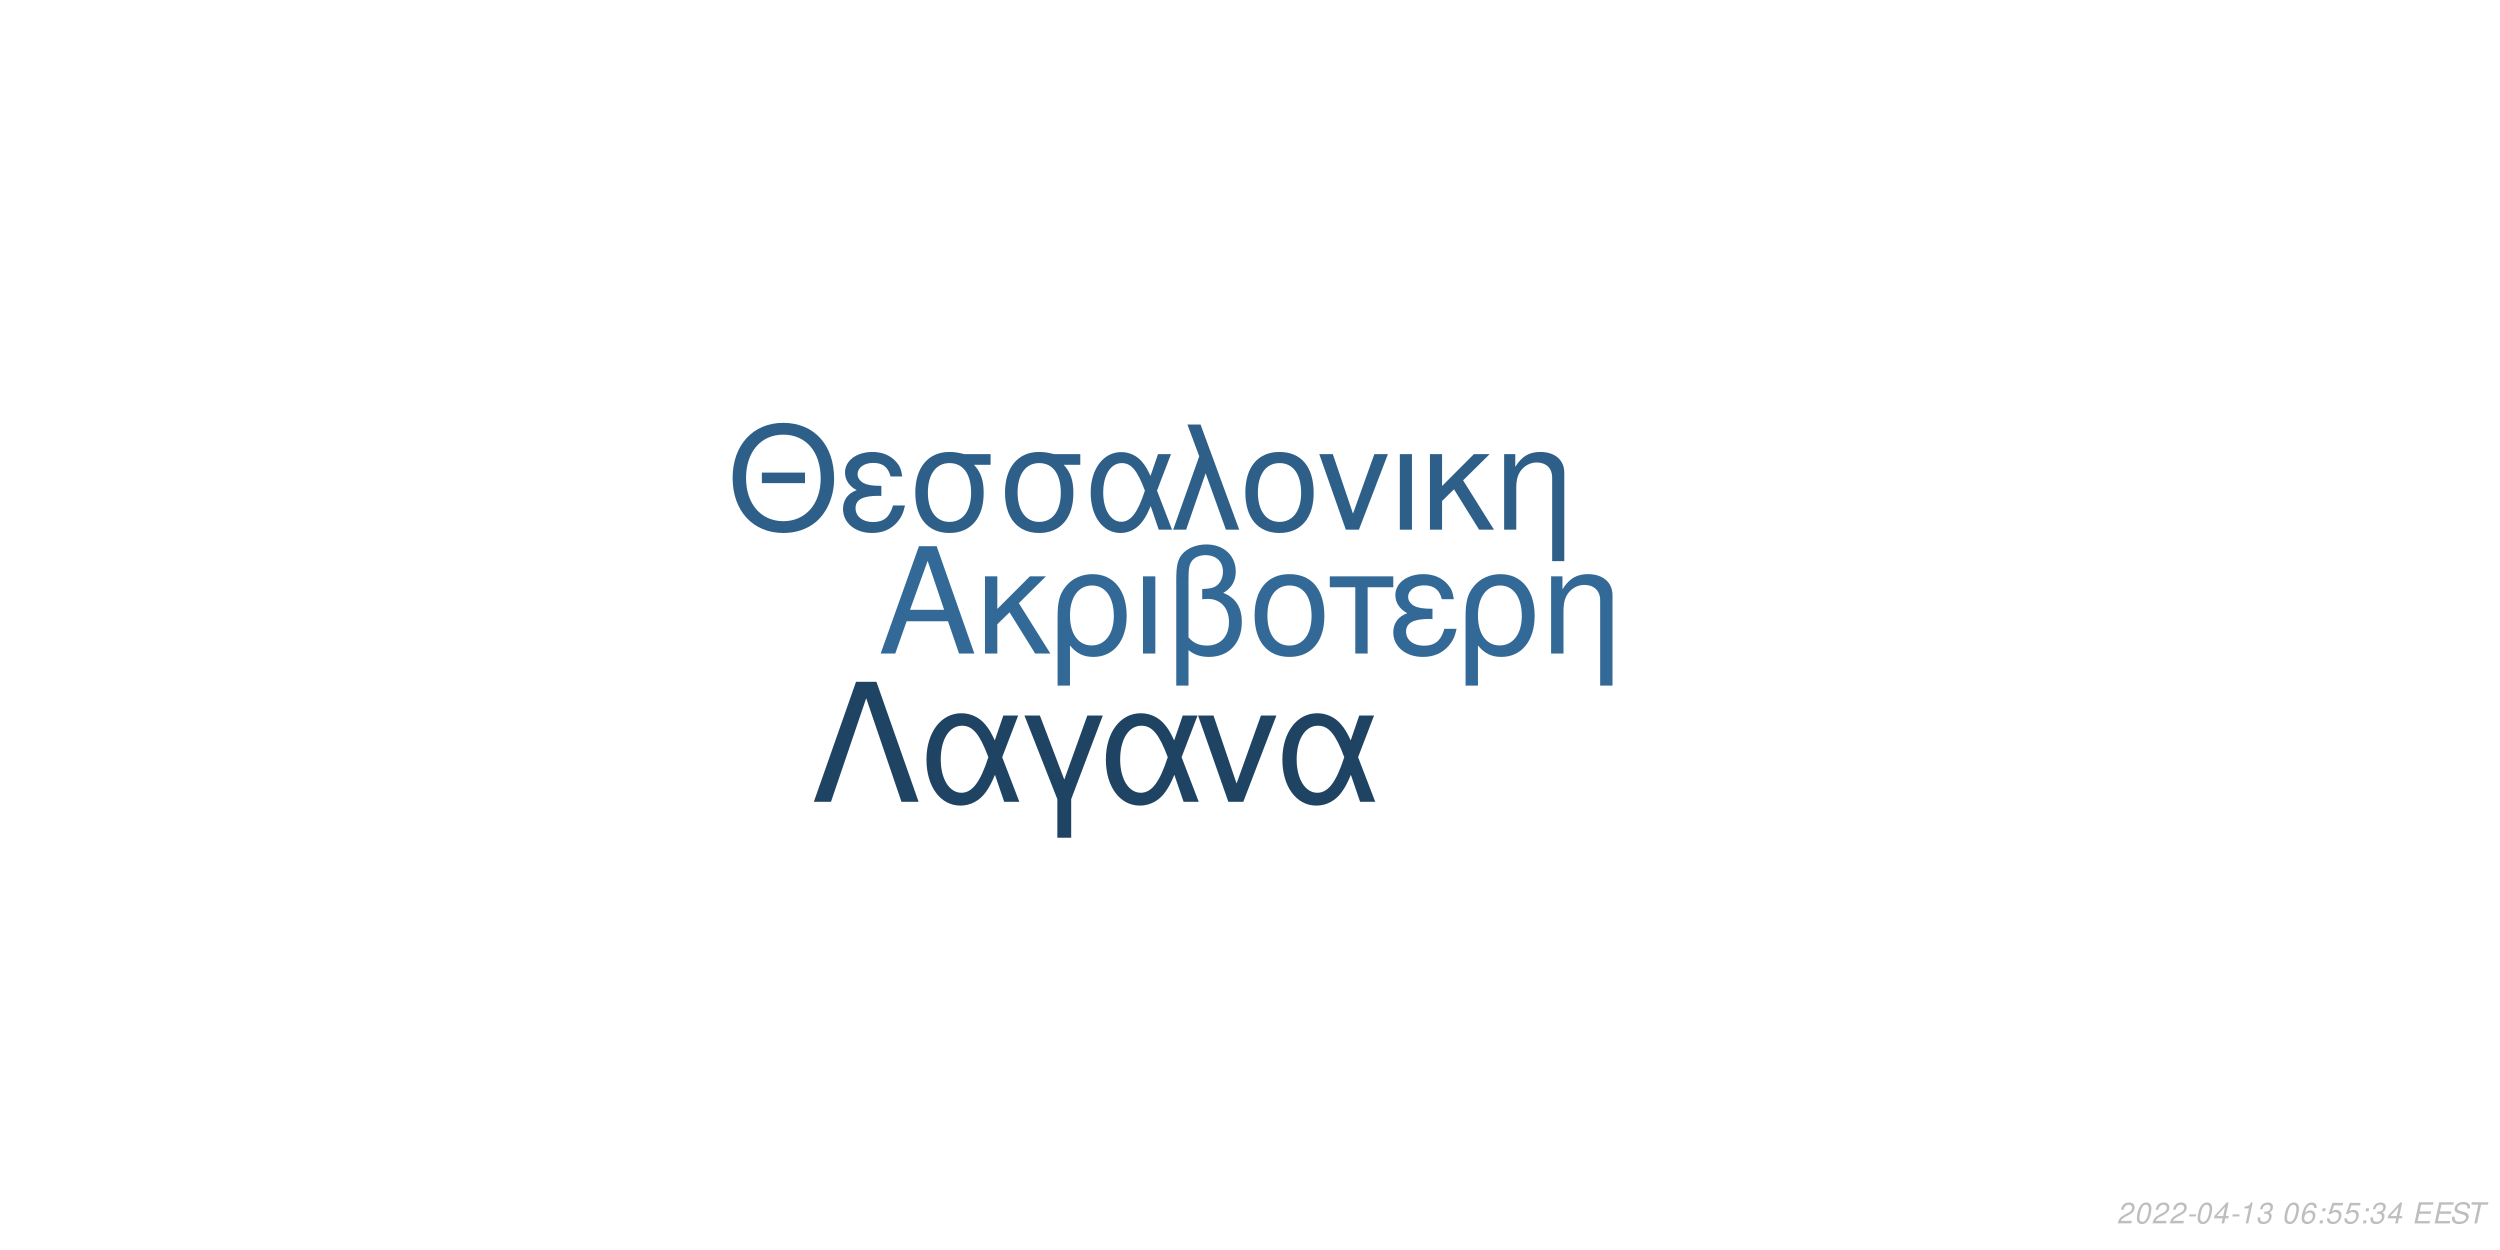
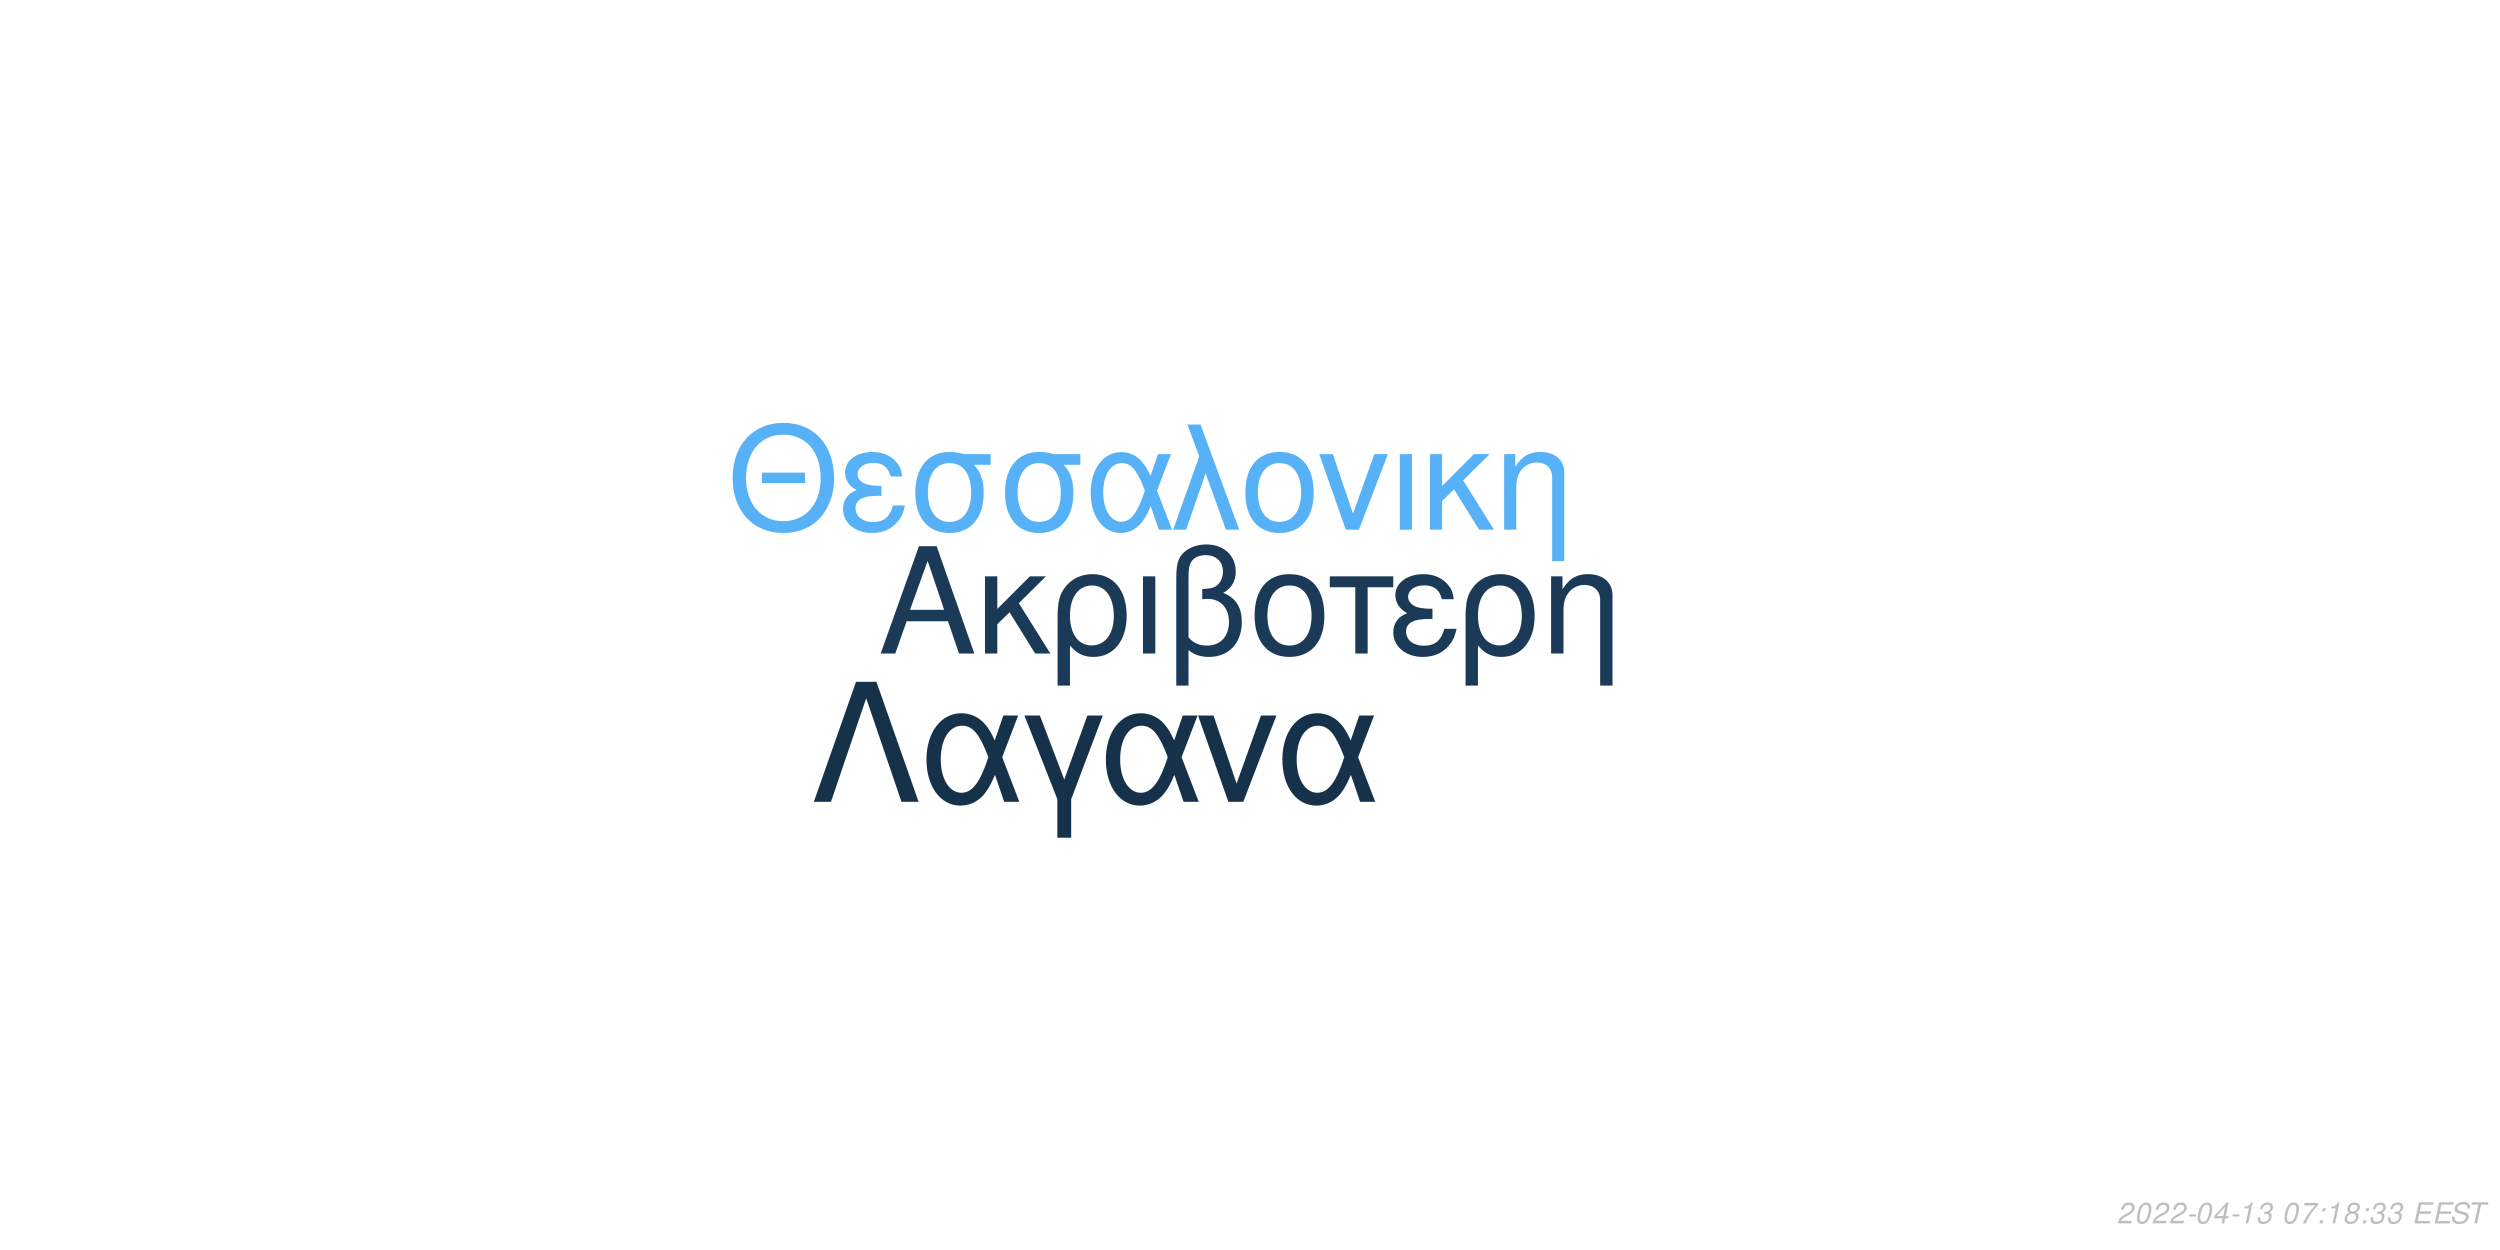
<svg xmlns="http://www.w3.org/2000/svg" xmlns:xlink="http://www.w3.org/1999/xlink" width="864pt" height="432pt" viewBox="0 0 864 432" version="1.1">
  <defs>
    <g>
      <symbol overflow="visible" id="glyph0-0">
        <path style="stroke:none;" d="" />
      </symbol>
      <symbol overflow="visible" id="glyph0-1">
        <path style="stroke:none;" d="M 24.125 -11.141 L 27.938 0 L 33.234 0 L 20.203 -37.094 L 14.094 -37.094 L 0.859 0 L 5.906 0 L 9.828 -11.141 Z M 22.797 -15.109 L 11 -15.109 L 17.094 -32.016 Z M 22.797 -15.109 " />
      </symbol>
      <symbol overflow="visible" id="glyph0-2">
        <path style="stroke:none;" d="M 7.172 -15.422 L 7.172 -26.672 L 2.906 -26.672 L 2.906 0 L 7.172 0 L 7.172 -10.125 L 11.406 -14.25 L 20.25 0 L 25.5 0 L 14.609 -17.406 L 23.969 -26.672 L 18.422 -26.672 Z M 7.172 -15.422 " />
      </symbol>
      <symbol overflow="visible" id="glyph0-3">
        <path style="stroke:none;" d="M 3 11.094 L 7.281 11.094 L 7.281 -2.797 C 9.516 -0.047 11.953 1.172 15.375 1.172 C 22.344 1.172 26.875 -4.422 26.875 -13.031 C 26.875 -21.891 22.297 -27.438 15.062 -27.438 C 11.297 -27.438 7.984 -25.906 5.797 -23.156 C 3.672 -20.516 3 -17.969 3 -12.359 Z M 14.906 -23.516 C 19.547 -23.516 22.438 -19.438 22.438 -12.922 C 22.438 -6.812 19.391 -2.797 14.812 -2.797 C 10.172 -2.797 7.281 -6.766 7.281 -13.125 C 7.281 -19.484 10.234 -23.516 14.906 -23.516 Z M 14.906 -23.516 " />
      </symbol>
      <symbol overflow="visible" id="glyph0-4">
        <path style="stroke:none;" d="M 3.516 0 L 7.781 0 L 7.781 -26.672 L 3.516 -26.672 Z M 3.516 0 " />
      </symbol>
      <symbol overflow="visible" id="glyph0-5">
        <path style="stroke:none;" d="M 4.016 11.094 L 8.25 11.094 L 8.25 -1.172 C 10.172 0.406 12.422 1.172 15.312 1.172 C 22.188 1.172 26.672 -3.609 26.672 -10.891 C 26.672 -15.984 24.578 -19.234 20.25 -20.969 C 23.109 -22.547 24.578 -25.031 24.578 -28.344 C 24.578 -33.844 20.406 -37.703 14.453 -37.703 C 10.938 -37.703 7.734 -36.391 6 -34.25 C 4.484 -32.422 4.016 -30.328 4.016 -25.391 Z M 8.25 -25.656 C 8.25 -29.359 8.5 -30.844 9.469 -32.062 C 10.375 -33.281 12.156 -34 14.094 -34 C 17.812 -34 20.156 -31.812 20.156 -28.297 C 20.156 -25.953 18.984 -23.812 17.297 -23.047 C 16.281 -22.547 15.469 -22.438 12.984 -22.297 L 12.984 -18.781 C 13.734 -18.828 14.344 -18.875 14.969 -18.875 C 19.344 -18.875 22.234 -15.719 22.234 -10.891 C 22.234 -5.906 19.281 -2.75 14.656 -2.75 C 11.953 -2.75 9.922 -3.609 8.25 -5.594 Z M 8.25 -25.656 " />
      </symbol>
      <symbol overflow="visible" id="glyph0-6">
        <path style="stroke:none;" d="M 14.094 -27.438 C 6.562 -27.438 2.094 -22.094 2.094 -13.125 C 2.094 -4.125 6.562 1.172 14.141 1.172 C 21.672 1.172 26.203 -4.172 26.203 -12.922 C 26.203 -22.188 21.828 -27.438 14.094 -27.438 Z M 14.141 -23.516 C 18.938 -23.516 21.781 -19.594 21.781 -12.984 C 21.781 -6.672 18.828 -2.75 14.141 -2.75 C 9.422 -2.75 6.516 -6.672 6.516 -13.125 C 6.516 -19.594 9.422 -23.516 14.141 -23.516 Z M 14.141 -23.516 " />
      </symbol>
      <symbol overflow="visible" id="glyph0-7">
        <path style="stroke:none;" d="M 7.891 0 L 12.156 0 L 12.156 -22.906 L 21.016 -22.906 L 21.016 -26.672 L -0.922 -26.672 L -0.922 -22.906 L 7.891 -22.906 Z M 7.891 0 " />
      </symbol>
      <symbol overflow="visible" id="glyph0-8">
        <path style="stroke:none;" d="M 14.562 -15.469 C 11.344 -15.469 9.562 -15.781 8.297 -16.438 C 6.922 -17.203 6.156 -18.328 6.156 -19.547 C 6.156 -21.891 8.453 -23.562 11.656 -23.562 C 15.062 -23.562 16.953 -22.094 17.812 -18.781 L 21.938 -18.781 C 21.578 -21.266 21.062 -22.5 19.797 -23.922 C 17.812 -26.203 14.906 -27.438 11.453 -27.438 C 5.797 -27.438 1.734 -24.375 1.734 -20.203 C 1.734 -17.609 3.156 -15.375 5.859 -13.938 C 2.797 -12.875 1.016 -10.484 1.016 -7.328 C 1.016 -2.391 5.297 1.172 11.25 1.172 C 14.969 1.172 17.906 -0.109 20.156 -2.641 C 21.578 -4.328 22.297 -5.797 22.906 -8.547 L 18.672 -8.547 C 17.5 -4.422 15.422 -2.703 11.609 -2.703 C 7.938 -2.703 5.438 -4.688 5.438 -7.578 C 5.438 -10.578 7.938 -11.953 13.484 -11.953 C 13.641 -11.953 14.094 -11.953 14.562 -11.906 Z M 14.562 -15.469 " />
      </symbol>
      <symbol overflow="visible" id="glyph0-9">
        <path style="stroke:none;" d="M 3.562 -26.672 L 3.562 0 L 7.844 0 L 7.844 -14.703 C 7.844 -17.906 8.5 -19.891 10.031 -21.531 C 11.406 -22.953 13.188 -23.719 15.062 -23.719 C 18.375 -23.719 20.516 -21.672 20.516 -18.469 L 20.516 11.094 L 24.781 11.094 L 24.781 -20.156 C 24.781 -24.578 21.469 -27.438 16.328 -27.438 C 12.359 -27.438 9.828 -25.906 7.484 -22.188 L 7.484 -26.672 Z M 3.562 -26.672 " />
      </symbol>
      <symbol overflow="visible" id="glyph1-0">
        <path style="stroke:none;" d="" />
      </symbol>
      <symbol overflow="visible" id="glyph1-1">
        <path style="stroke:none;" d="M 26.859 -19.734 L 11.953 -19.734 L 11.953 -16.094 L 26.859 -16.094 Z M 19.328 -36.922 C 8.922 -36.922 1.844 -29.25 1.844 -17.891 C 1.844 -6.484 8.875 1.141 19.391 1.141 C 23.812 1.141 27.703 -0.203 30.641 -2.688 C 34.578 -6.031 36.922 -11.656 36.922 -17.594 C 36.922 -29.297 30 -36.922 19.328 -36.922 Z M 19.328 -32.844 C 27.203 -32.844 32.281 -26.906 32.281 -17.688 C 32.281 -8.922 27.062 -2.938 19.391 -2.938 C 11.609 -2.938 6.484 -8.922 6.484 -17.891 C 6.484 -26.859 11.609 -32.844 19.328 -32.844 Z M 19.328 -32.844 " />
      </symbol>
      <symbol overflow="visible" id="glyph1-2">
        <path style="stroke:none;" d="M 14.25 -15.141 C 11.109 -15.141 9.375 -15.453 8.125 -16.094 C 6.781 -16.844 6.031 -17.938 6.031 -19.141 C 6.031 -21.422 8.266 -23.078 11.406 -23.078 C 14.75 -23.078 16.594 -21.625 17.438 -18.391 L 21.469 -18.391 C 21.125 -20.828 20.625 -22.031 19.391 -23.422 C 17.438 -25.656 14.594 -26.859 11.219 -26.859 C 5.688 -26.859 1.688 -23.875 1.688 -19.781 C 1.688 -17.234 3.094 -15.047 5.734 -13.656 C 2.734 -12.609 1 -10.266 1 -7.172 C 1 -2.344 5.188 1.141 11.016 1.141 C 14.656 1.141 17.547 -0.094 19.734 -2.594 C 21.125 -4.234 21.828 -5.688 22.422 -8.375 L 18.281 -8.375 C 17.141 -4.328 15.094 -2.641 11.359 -2.641 C 7.766 -2.641 5.328 -4.578 5.328 -7.422 C 5.328 -10.359 7.766 -11.703 13.203 -11.703 C 13.359 -11.703 13.797 -11.703 14.25 -11.656 Z M 14.25 -15.141 " />
      </symbol>
      <symbol overflow="visible" id="glyph1-3">
        <path style="stroke:none;" d="M 29 -26.109 L 19.938 -26.109 C 17.594 -26.703 16.438 -26.859 14.703 -26.859 C 7.469 -26.859 2.984 -21.469 2.984 -12.859 C 2.984 -4.031 7.375 1.141 14.797 1.141 C 22.172 1.141 26.609 -4.078 26.609 -12.656 C 26.609 -17.047 25.656 -19.828 23.266 -22.422 L 29 -22.422 Z M 14.797 -23.016 C 19.531 -23.016 22.266 -19.234 22.266 -12.75 C 22.266 -6.531 19.438 -2.688 14.797 -2.688 C 10.172 -2.688 7.328 -6.531 7.328 -12.859 C 7.328 -19.188 10.172 -23.016 14.797 -23.016 Z M 14.797 -23.016 " />
      </symbol>
      <symbol overflow="visible" id="glyph1-4">
        <path style="stroke:none;" d="M 29.344 -26.109 L 24.859 -26.109 L 22.266 -18.578 C 21.125 -21.031 20.484 -22.125 19.328 -23.469 C 17.547 -25.609 14.906 -26.812 12.156 -26.812 C 5.984 -26.812 1.594 -20.984 1.594 -12.812 C 1.594 -4.578 5.828 1.141 11.906 1.141 C 14.953 1.141 17.734 -0.344 19.625 -3.047 C 20.672 -4.531 21.281 -5.688 22.328 -8.172 L 25.109 0 L 29.703 0 L 24.516 -13.5 Z M 20.328 -13.5 C 17.891 -5.922 15.453 -2.734 12.156 -2.734 C 8.516 -2.734 5.922 -6.922 5.922 -12.812 C 5.922 -18.938 8.516 -23.016 12.359 -23.016 C 15.594 -23.016 17.688 -20.531 20.328 -13.5 Z M 20.328 -13.5 " />
      </symbol>
      <symbol overflow="visible" id="glyph1-5">
        <path style="stroke:none;" d="M 1.094 0 L 5.578 0 L 12.312 -19.484 L 19.328 0 L 23.922 0 L 10.562 -36.328 L 6.031 -36.328 L 10.109 -25.359 Z M 1.094 0 " />
      </symbol>
      <symbol overflow="visible" id="glyph1-6">
        <path style="stroke:none;" d="M 13.797 -26.859 C 6.422 -26.859 2.047 -21.625 2.047 -12.859 C 2.047 -4.031 6.422 1.141 13.859 1.141 C 21.234 1.141 25.656 -4.078 25.656 -12.656 C 25.656 -21.719 21.375 -26.859 13.797 -26.859 Z M 13.859 -23.016 C 18.531 -23.016 21.328 -19.188 21.328 -12.703 C 21.328 -6.531 18.438 -2.688 13.859 -2.688 C 9.219 -2.688 6.375 -6.531 6.375 -12.859 C 6.375 -19.188 9.219 -23.016 13.859 -23.016 Z M 13.859 -23.016 " />
      </symbol>
      <symbol overflow="visible" id="glyph1-7">
        <path style="stroke:none;" d="M 14.297 0 L 24.312 -26.109 L 19.625 -26.109 L 12.25 -5.531 L 5.281 -26.109 L 0.594 -26.109 L 9.766 0 Z M 14.297 0 " />
      </symbol>
      <symbol overflow="visible" id="glyph1-8">
        <path style="stroke:none;" d="M 3.438 0 L 7.625 0 L 7.625 -26.109 L 3.438 -26.109 Z M 3.438 0 " />
      </symbol>
      <symbol overflow="visible" id="glyph1-9">
        <path style="stroke:none;" d="M 7.031 -15.094 L 7.031 -26.109 L 2.844 -26.109 L 2.844 0 L 7.031 0 L 7.031 -9.922 L 11.156 -13.953 L 19.828 0 L 24.969 0 L 14.297 -17.047 L 23.469 -26.109 L 18.031 -26.109 Z M 7.031 -15.094 " />
      </symbol>
      <symbol overflow="visible" id="glyph1-10">
        <path style="stroke:none;" d="M 3.484 -26.109 L 3.484 0 L 7.672 0 L 7.672 -14.406 C 7.672 -17.547 8.328 -19.484 9.812 -21.078 C 11.156 -22.469 12.906 -23.219 14.75 -23.219 C 17.984 -23.219 20.078 -21.234 20.078 -18.094 L 20.078 10.859 L 24.266 10.859 L 24.266 -19.734 C 24.266 -24.062 21.031 -26.859 16 -26.859 C 12.109 -26.859 9.609 -25.359 7.328 -21.719 L 7.328 -26.109 Z M 3.484 -26.109 " />
      </symbol>
      <symbol overflow="visible" id="glyph2-0">
        <path style="stroke:none;" d="" />
      </symbol>
      <symbol overflow="visible" id="glyph2-1">
        <path style="stroke:none;" d="M 22.531 -41.484 L 15.484 -41.484 L 0.906 0 L 6.828 0 L 19 -35.797 L 31.188 0 L 37.109 0 Z M 22.531 -41.484 " />
      </symbol>
      <symbol overflow="visible" id="glyph2-2">
        <path style="stroke:none;" d="M 33.516 -29.812 L 28.391 -29.812 L 25.438 -21.219 C 24.125 -24.016 23.391 -25.266 22.078 -26.797 C 20.031 -29.25 17.016 -30.609 13.891 -30.609 C 6.828 -30.609 1.828 -23.953 1.828 -14.625 C 1.828 -5.234 6.656 1.312 13.594 1.312 C 17.078 1.312 20.266 -0.391 22.422 -3.469 C 23.609 -5.172 24.297 -6.484 25.5 -9.328 L 28.688 0 L 33.922 0 L 28 -15.422 Z M 23.219 -15.422 C 20.422 -6.766 17.641 -3.125 13.891 -3.125 C 9.734 -3.125 6.766 -7.906 6.766 -14.625 C 6.766 -21.625 9.734 -26.297 14.109 -26.297 C 17.812 -26.297 20.203 -23.453 23.219 -15.422 Z M 23.219 -15.422 " />
      </symbol>
      <symbol overflow="visible" id="glyph2-3">
        <path style="stroke:none;" d="M 12.062 12.406 L 16.844 12.406 L 16.844 -0.906 L 27.766 -29.812 L 22.422 -29.812 L 14.453 -7.688 L 6.031 -29.812 L 0.688 -29.812 L 12.062 -0.906 Z M 12.062 12.406 " />
      </symbol>
      <symbol overflow="visible" id="glyph2-4">
        <path style="stroke:none;" d="M 16.328 0 L 27.766 -29.812 L 22.422 -29.812 L 14 -6.312 L 6.031 -29.812 L 0.688 -29.812 L 11.156 0 Z M 16.328 0 " />
      </symbol>
      <symbol overflow="visible" id="glyph3-0">
        <path style="stroke:none;" d="" />
      </symbol>
      <symbol overflow="visible" id="glyph3-1">
        <path style="stroke:none;" d="M 5.234 -0.875 L 1.469 -0.875 C 1.641 -1.375 2.203 -1.891 3.109 -2.344 L 4.234 -2.938 C 5.562 -3.625 6.219 -4.469 6.219 -5.484 C 6.219 -5.938 6.062 -6.359 5.797 -6.656 C 5.469 -7.047 4.984 -7.234 4.312 -7.234 C 2.766 -7.234 1.891 -6.453 1.484 -4.734 L 2.375 -4.734 C 2.484 -5.188 2.609 -5.484 2.797 -5.75 C 3.094 -6.203 3.609 -6.453 4.188 -6.453 C 4.891 -6.453 5.344 -6.031 5.344 -5.375 C 5.344 -4.703 4.859 -4.094 4.016 -3.656 L 2.984 -3.125 C 1.234 -2.188 0.797 -1.656 0.344 -0.016 L 5.047 -0.016 Z M 5.234 -0.875 " />
      </symbol>
      <symbol overflow="visible" id="glyph3-2">
        <path style="stroke:none;" d="M 4.203 -7.234 C 3.375 -7.234 2.688 -6.812 2.125 -5.984 C 1.484 -5.047 0.984 -3.188 0.984 -1.734 C 0.984 -1.109 1.172 -0.562 1.484 -0.266 C 1.797 0.047 2.281 0.234 2.766 0.234 C 3.625 0.234 4.281 -0.156 4.859 -1.016 C 5.516 -1.953 6 -3.797 6 -5.266 C 6 -6.5 5.328 -7.234 4.203 -7.234 Z M 4.094 -6.453 C 4.734 -6.453 5.125 -5.984 5.125 -5.156 C 5.125 -4.203 4.781 -2.625 4.406 -1.812 C 3.984 -0.938 3.516 -0.547 2.875 -0.547 C 2.25 -0.547 1.875 -1.031 1.875 -1.828 C 1.875 -2.797 2.203 -4.344 2.594 -5.203 C 2.984 -6.047 3.453 -6.453 4.094 -6.453 Z M 4.094 -6.453 " />
      </symbol>
      <symbol overflow="visible" id="glyph3-3">
        <path style="stroke:none;" d="M 3.516 -3.125 L 1.125 -3.125 L 0.969 -2.406 L 3.359 -2.406 Z M 3.516 -3.125 " />
      </symbol>
      <symbol overflow="visible" id="glyph3-4">
        <path style="stroke:none;" d="M 3.625 -1.75 L 3.266 0 L 4.141 0 L 4.516 -1.75 L 5.562 -1.75 L 5.734 -2.531 L 4.688 -2.531 L 5.688 -7.234 L 5.016 -7.234 L 0.844 -2.672 L 0.641 -1.75 Z M 3.797 -2.531 L 1.594 -2.531 L 4.469 -5.703 Z M 3.797 -2.531 " />
      </symbol>
      <symbol overflow="visible" id="glyph3-5">
        <path style="stroke:none;" d="M 3.703 -5.188 L 2.594 0 L 3.469 0 L 5.016 -7.234 L 4.438 -7.234 C 3.906 -6.156 3.688 -6.016 2.234 -5.812 L 2.109 -5.188 Z M 3.703 -5.188 " />
      </symbol>
      <symbol overflow="visible" id="glyph3-6">
        <path style="stroke:none;" d="M 2.922 -3.312 C 3.125 -3.344 3.234 -3.344 3.375 -3.344 C 4.203 -3.344 4.688 -3 4.688 -2.406 C 4.688 -1.312 3.906 -0.547 2.781 -0.547 C 2.047 -0.547 1.594 -0.938 1.594 -1.562 C 1.594 -1.719 1.609 -1.844 1.656 -2.094 L 0.766 -2.094 C 0.734 -1.797 0.719 -1.641 0.719 -1.469 C 0.719 -0.375 1.406 0.234 2.641 0.234 C 3.547 0.234 4.297 -0.078 4.812 -0.656 C 5.266 -1.156 5.562 -1.875 5.562 -2.547 C 5.562 -3.125 5.344 -3.453 4.797 -3.734 C 5.641 -4.234 6.016 -4.844 6.016 -5.734 C 6.016 -6.656 5.312 -7.234 4.203 -7.234 C 3.375 -7.234 2.672 -6.938 2.188 -6.375 C 1.891 -6.031 1.703 -5.641 1.516 -4.906 L 2.391 -4.906 C 2.5 -5.359 2.594 -5.594 2.734 -5.812 C 3.047 -6.234 3.516 -6.453 4.078 -6.453 C 4.734 -6.453 5.141 -6.125 5.141 -5.578 C 5.141 -5.188 5.016 -4.797 4.797 -4.547 C 4.516 -4.234 4 -4.062 3.266 -4.062 L 3.078 -4.062 Z M 2.922 -3.312 " />
      </symbol>
      <symbol overflow="visible" id="glyph3-7">
        <path style="stroke:none;" d="" />
      </symbol>
      <symbol overflow="visible" id="glyph3-8">
-         <path style="stroke:none;" d="M 6.125 -5.344 L 6.141 -5.625 C 6.141 -6.609 5.453 -7.234 4.391 -7.234 C 3.438 -7.234 2.641 -6.719 2.016 -5.703 C 1.422 -4.781 0.938 -2.953 0.938 -1.688 C 0.938 -0.516 1.688 0.234 2.859 0.234 C 3.703 0.234 4.438 -0.156 5 -0.875 C 5.406 -1.422 5.672 -2.156 5.672 -2.766 C 5.672 -3.812 4.969 -4.5 3.906 -4.5 C 3.234 -4.5 2.672 -4.234 2.094 -3.625 C 2.406 -5.375 3.234 -6.453 4.25 -6.453 C 4.703 -6.453 5.062 -6.234 5.172 -5.844 C 5.203 -5.719 5.234 -5.578 5.25 -5.344 Z M 3.656 -3.734 C 4.344 -3.734 4.797 -3.281 4.797 -2.625 C 4.797 -1.469 3.984 -0.547 2.984 -0.547 C 2.297 -0.547 1.812 -1.047 1.812 -1.766 C 1.812 -2.859 2.625 -3.734 3.656 -3.734 Z M 3.656 -3.734 " />
+         <path style="stroke:none;" d="M 6.703 -7.094 L 1.953 -7.094 L 1.766 -6.219 L 5.594 -6.219 C 3.344 -3.688 2.266 -2.109 1.375 0 L 2.344 0 C 3.031 -1.906 4.828 -4.594 6.547 -6.281 Z M 6.703 -7.094 " />
      </symbol>
      <symbol overflow="visible" id="glyph3-9">
        <path style="stroke:none;" d="M 2.359 -1.031 L 1.312 -1.031 L 1.094 0 L 2.141 0 Z M 3.266 -5.234 L 2.219 -5.234 L 2 -4.203 L 3.047 -4.203 Z M 3.266 -5.234 " />
      </symbol>
      <symbol overflow="visible" id="glyph3-10">
-         <path style="stroke:none;" d="M 6.297 -7.094 L 2.594 -7.094 L 1.234 -3.234 L 2.047 -3.234 C 2.656 -3.766 2.938 -3.906 3.531 -3.906 C 4.328 -3.906 4.797 -3.453 4.797 -2.688 C 4.797 -1.438 3.969 -0.547 2.828 -0.547 C 2.031 -0.547 1.609 -0.938 1.578 -1.734 L 0.703 -1.734 L 0.703 -1.516 C 0.703 -0.938 0.844 -0.547 1.188 -0.266 C 1.562 0.062 2.078 0.234 2.703 0.234 C 3.656 0.234 4.391 -0.156 4.984 -0.922 C 5.422 -1.5 5.672 -2.234 5.672 -2.953 C 5.672 -4 4.938 -4.672 3.812 -4.672 C 3.328 -4.672 2.906 -4.547 2.406 -4.234 L 3.109 -6.219 L 6.109 -6.219 Z M 6.297 -7.094 " />
+         <path style="stroke:none;" d="M 4.766 -3.797 C 5.078 -3.969 5.234 -4.078 5.438 -4.234 C 5.812 -4.594 6.062 -5.172 6.062 -5.734 C 6.062 -6.625 5.344 -7.234 4.266 -7.234 C 2.812 -7.234 1.703 -6.219 1.703 -4.875 C 1.703 -4.406 1.875 -4.125 2.359 -3.812 C 1.297 -3.312 0.75 -2.516 0.75 -1.469 C 0.75 -0.438 1.547 0.234 2.812 0.234 C 3.656 0.234 4.359 -0.094 4.938 -0.734 C 5.359 -1.234 5.609 -1.859 5.609 -2.438 C 5.609 -3.047 5.312 -3.516 4.766 -3.797 Z M 4.109 -6.453 C 4.797 -6.453 5.188 -6.125 5.188 -5.578 C 5.188 -5.266 5.062 -4.922 4.859 -4.672 C 4.562 -4.312 4.188 -4.156 3.656 -4.156 C 2.984 -4.156 2.594 -4.453 2.594 -4.984 C 2.594 -5.859 3.203 -6.453 4.109 -6.453 Z M 3.453 -3.406 C 4.234 -3.406 4.734 -2.984 4.734 -2.312 C 4.734 -1.312 3.922 -0.547 2.875 -0.547 C 2.125 -0.547 1.625 -0.969 1.625 -1.625 C 1.625 -2.609 2.438 -3.406 3.453 -3.406 Z M 3.453 -3.406 " />
      </symbol>
      <symbol overflow="visible" id="glyph3-11">
        <path style="stroke:none;" d="M 2.547 -3.312 L 6.5 -3.312 L 6.688 -4.141 L 2.719 -4.141 L 3.219 -6.469 L 7.344 -6.469 L 7.516 -7.297 L 2.453 -7.297 L 0.906 0 L 6.125 0 L 6.297 -0.812 L 2.016 -0.812 Z M 2.547 -3.312 " />
      </symbol>
      <symbol overflow="visible" id="glyph3-12">
        <path style="stroke:none;" d="M 7.062 -5.156 C 7.125 -5.438 7.141 -5.562 7.141 -5.703 C 7.141 -6.156 6.938 -6.594 6.594 -6.891 C 6.188 -7.25 5.656 -7.406 4.875 -7.406 C 3.844 -7.406 3.047 -7.125 2.5 -6.562 C 2.094 -6.141 1.781 -5.438 1.781 -4.922 C 1.781 -4.297 2.219 -3.766 2.891 -3.562 L 4.594 -3.094 C 5.406 -2.859 5.734 -2.578 5.734 -2.094 C 5.734 -1.781 5.547 -1.406 5.266 -1.141 C 4.844 -0.766 4.266 -0.578 3.453 -0.578 C 2.328 -0.578 1.812 -0.984 1.812 -1.906 C 1.812 -2.047 1.812 -2.125 1.844 -2.312 L 0.984 -2.312 C 0.906 -2.062 0.891 -1.906 0.891 -1.688 C 0.891 -0.484 1.797 0.234 3.297 0.234 C 4.359 0.234 5.234 -0.062 5.812 -0.609 C 6.344 -1.078 6.688 -1.797 6.688 -2.375 C 6.688 -2.641 6.609 -2.906 6.453 -3.156 C 6.234 -3.5 5.938 -3.703 5.469 -3.828 L 3.75 -4.312 C 2.984 -4.547 2.734 -4.734 2.734 -5.188 C 2.734 -5.547 2.875 -5.844 3.188 -6.109 C 3.547 -6.438 4.031 -6.594 4.703 -6.594 C 5.266 -6.594 5.688 -6.484 5.906 -6.297 C 6.094 -6.125 6.219 -5.797 6.219 -5.516 C 6.219 -5.422 6.203 -5.344 6.188 -5.156 Z M 7.062 -5.156 " />
      </symbol>
      <symbol overflow="visible" id="glyph3-13">
        <path style="stroke:none;" d="M 4.938 -6.469 L 7.312 -6.469 L 7.484 -7.297 L 1.75 -7.297 L 1.578 -6.469 L 3.984 -6.469 L 2.609 0 L 3.547 0 Z M 4.938 -6.469 " />
      </symbol>
    </g>
  </defs>
  <g id="surface1">
    <rect x="0" y="0" width="864" height="432" style="fill:rgb(100%,100%,100%);fill-opacity:1;stroke:none;" />
-     <g style="fill:rgb(19.608%,41.176%,59.216%);fill-opacity:1;">
+     <g style="fill:rgb(10.588%,22.745%,34.51%);fill-opacity:1;">
      <use xlink:href="#glyph0-1" x="303.5" y="225.861" />
      <use xlink:href="#glyph0-2" x="337.5" y="225.861" />
      <use xlink:href="#glyph0-3" x="362.5" y="225.861" />
      <use xlink:href="#glyph0-4" x="391.5" y="225.861" />
      <use xlink:href="#glyph0-5" x="402.5" y="225.861" />
      <use xlink:href="#glyph0-6" x="431.5" y="225.861" />
      <use xlink:href="#glyph0-7" x="460.5" y="225.861" />
      <use xlink:href="#glyph0-8" x="480.5" y="225.861" />
      <use xlink:href="#glyph0-3" x="503.5" y="225.861" />
      <use xlink:href="#glyph0-9" x="532.5" y="225.861" />
    </g>
-     <g style="fill:rgb(17.647%,37.255%,53.725%);fill-opacity:1;">
+     <g style="fill:rgb(33.725%,69.412%,96.863%);fill-opacity:1;">
      <use xlink:href="#glyph1-1" x="251.348" y="183.058" />
      <use xlink:href="#glyph1-2" x="290.348" y="183.058" />
      <use xlink:href="#glyph1-3" x="313.348" y="183.058" />
      <use xlink:href="#glyph1-3" x="344.348" y="183.058" />
      <use xlink:href="#glyph1-4" x="375.348" y="183.058" />
      <use xlink:href="#glyph1-5" x="404.348" y="183.058" />
      <use xlink:href="#glyph1-6" x="428.348" y="183.058" />
      <use xlink:href="#glyph1-7" x="455.348" y="183.058" />
      <use xlink:href="#glyph1-8" x="480.348" y="183.058" />
      <use xlink:href="#glyph1-9" x="491.348" y="183.058" />
      <use xlink:href="#glyph1-10" x="516.348" y="183.058" />
    </g>
-     <g style="fill:rgb(12.157%,26.275%,38.824%);fill-opacity:1;">
+     <g style="fill:rgb(8.627%,19.216%,29.02%);fill-opacity:1;">
      <use xlink:href="#glyph2-1" x="280.359" y="277.105" />
      <use xlink:href="#glyph2-2" x="318.359" y="277.105" />
      <use xlink:href="#glyph2-3" x="353.359" y="277.105" />
      <use xlink:href="#glyph2-2" x="380.359" y="277.105" />
      <use xlink:href="#glyph2-4" x="413.359" y="277.105" />
      <use xlink:href="#glyph2-2" x="441.359" y="277.105" />
    </g>
    <g style="fill:rgb(74.51%,74.51%,74.51%);fill-opacity:1;">
      <use xlink:href="#glyph3-1" x="731.52" y="422.81" />
      <use xlink:href="#glyph3-2" x="737.52" y="422.81" />
      <use xlink:href="#glyph3-1" x="743.52" y="422.81" />
      <use xlink:href="#glyph3-1" x="749.52" y="422.81" />
      <use xlink:href="#glyph3-3" x="755.52" y="422.81" />
      <use xlink:href="#glyph3-2" x="758.52" y="422.81" />
      <use xlink:href="#glyph3-4" x="764.52" y="422.81" />
      <use xlink:href="#glyph3-3" x="770.52" y="422.81" />
      <use xlink:href="#glyph3-5" x="773.52" y="422.81" />
      <use xlink:href="#glyph3-6" x="779.52" y="422.81" />
      <use xlink:href="#glyph3-7" x="785.52" y="422.81" />
      <use xlink:href="#glyph3-2" x="788.52" y="422.81" />
      <use xlink:href="#glyph3-8" x="794.52" y="422.81" />
      <use xlink:href="#glyph3-9" x="800.52" y="422.81" />
-       <use xlink:href="#glyph3-10" x="803.52" y="422.81" />
+       <use xlink:href="#glyph3-5" x="803.52" y="422.81" />
      <use xlink:href="#glyph3-10" x="809.52" y="422.81" />
      <use xlink:href="#glyph3-9" x="815.52" y="422.81" />
      <use xlink:href="#glyph3-6" x="818.52" y="422.81" />
-       <use xlink:href="#glyph3-4" x="824.52" y="422.81" />
+       <use xlink:href="#glyph3-6" x="824.52" y="422.81" />
      <use xlink:href="#glyph3-7" x="830.52" y="422.81" />
      <use xlink:href="#glyph3-11" x="833.52" y="422.81" />
      <use xlink:href="#glyph3-11" x="840.52" y="422.81" />
      <use xlink:href="#glyph3-12" x="846.52" y="422.81" />
      <use xlink:href="#glyph3-13" x="852.52" y="422.81" />
    </g>
  </g>
</svg>
